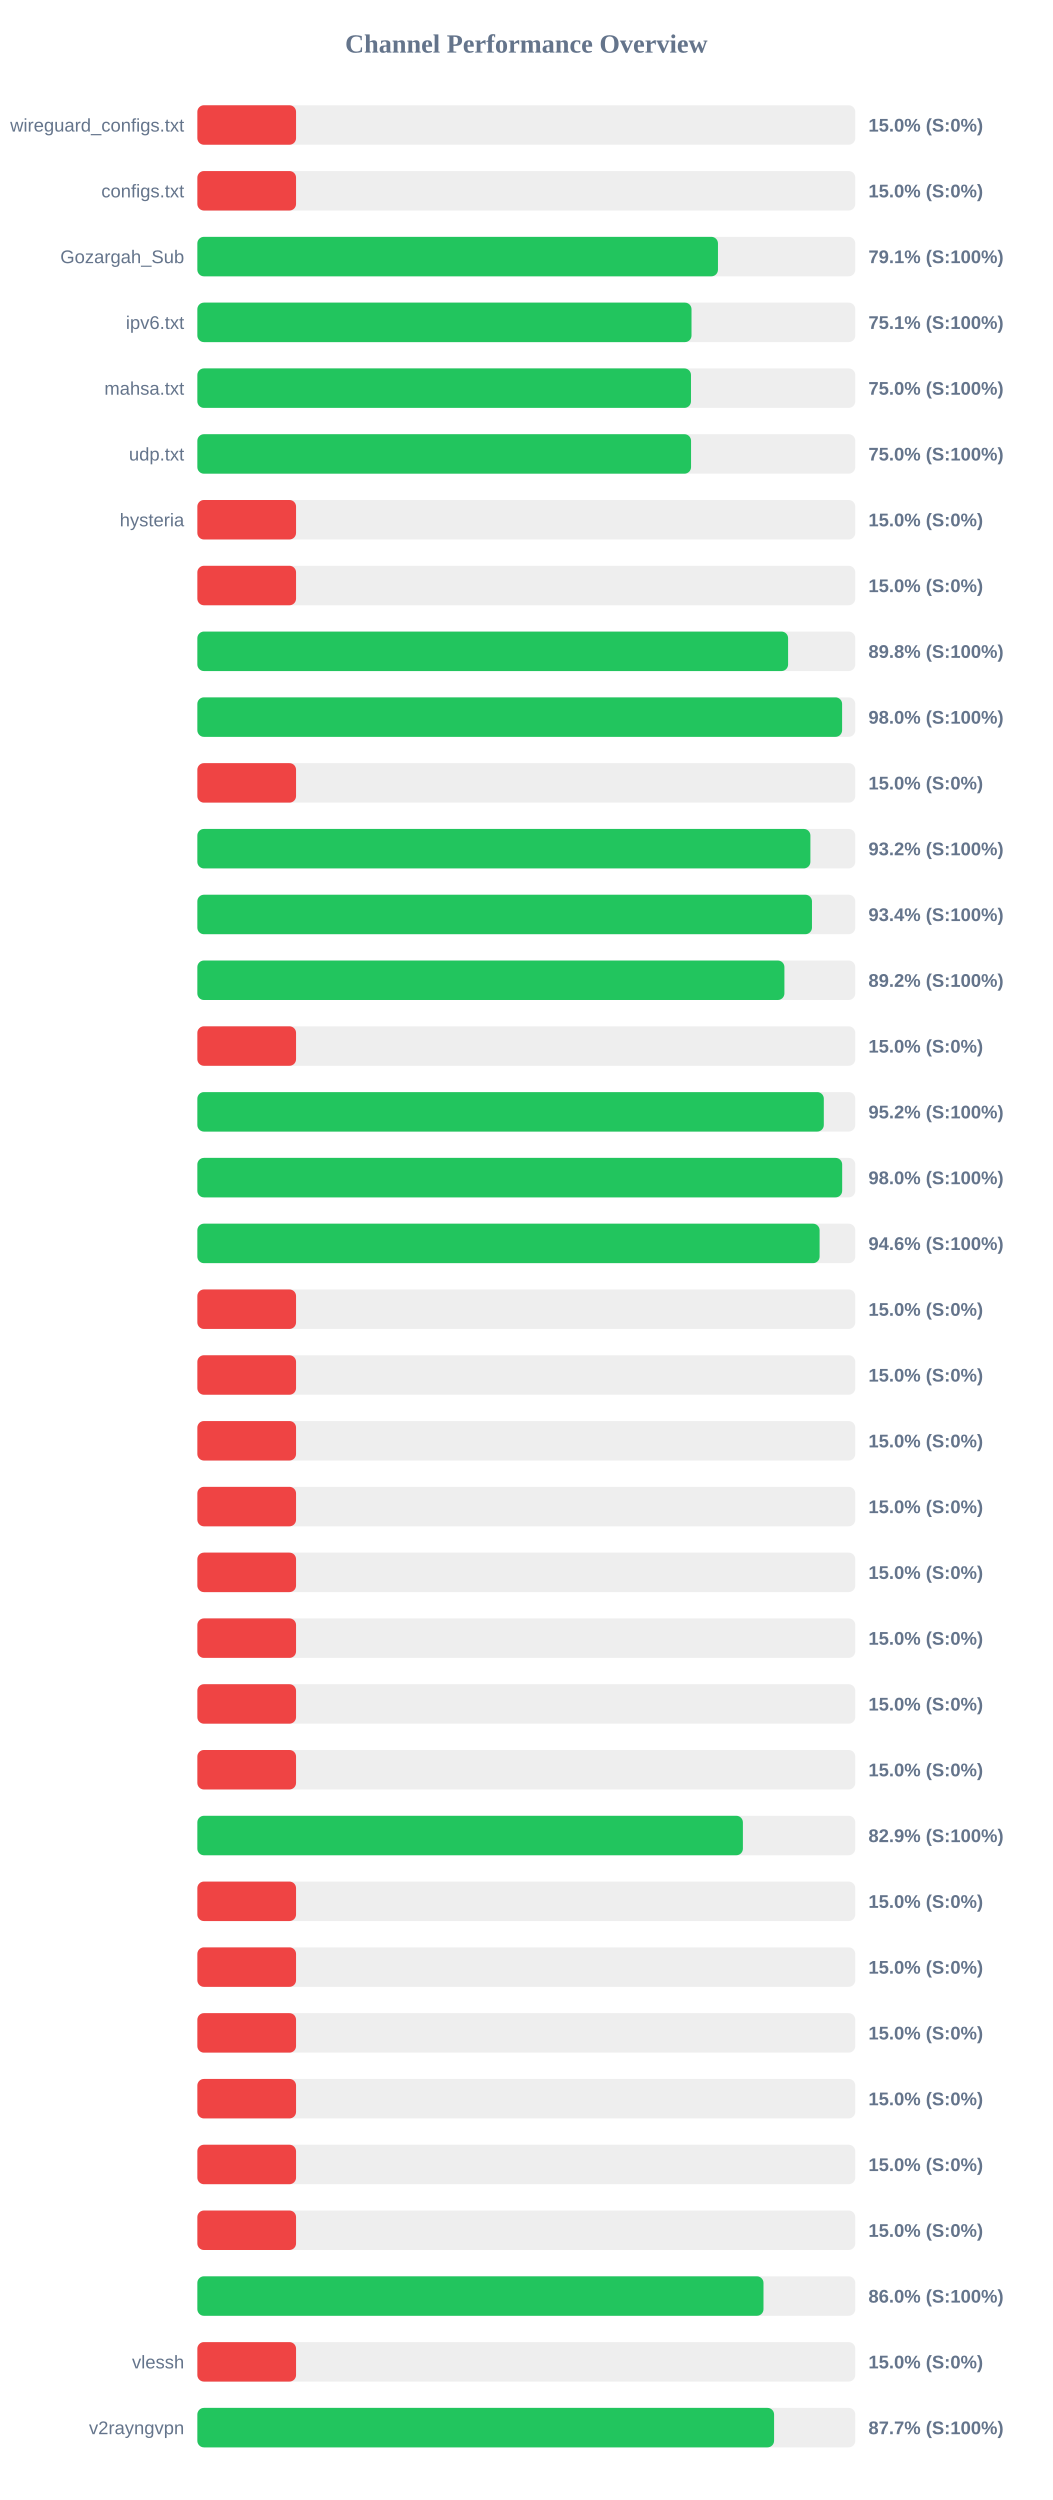
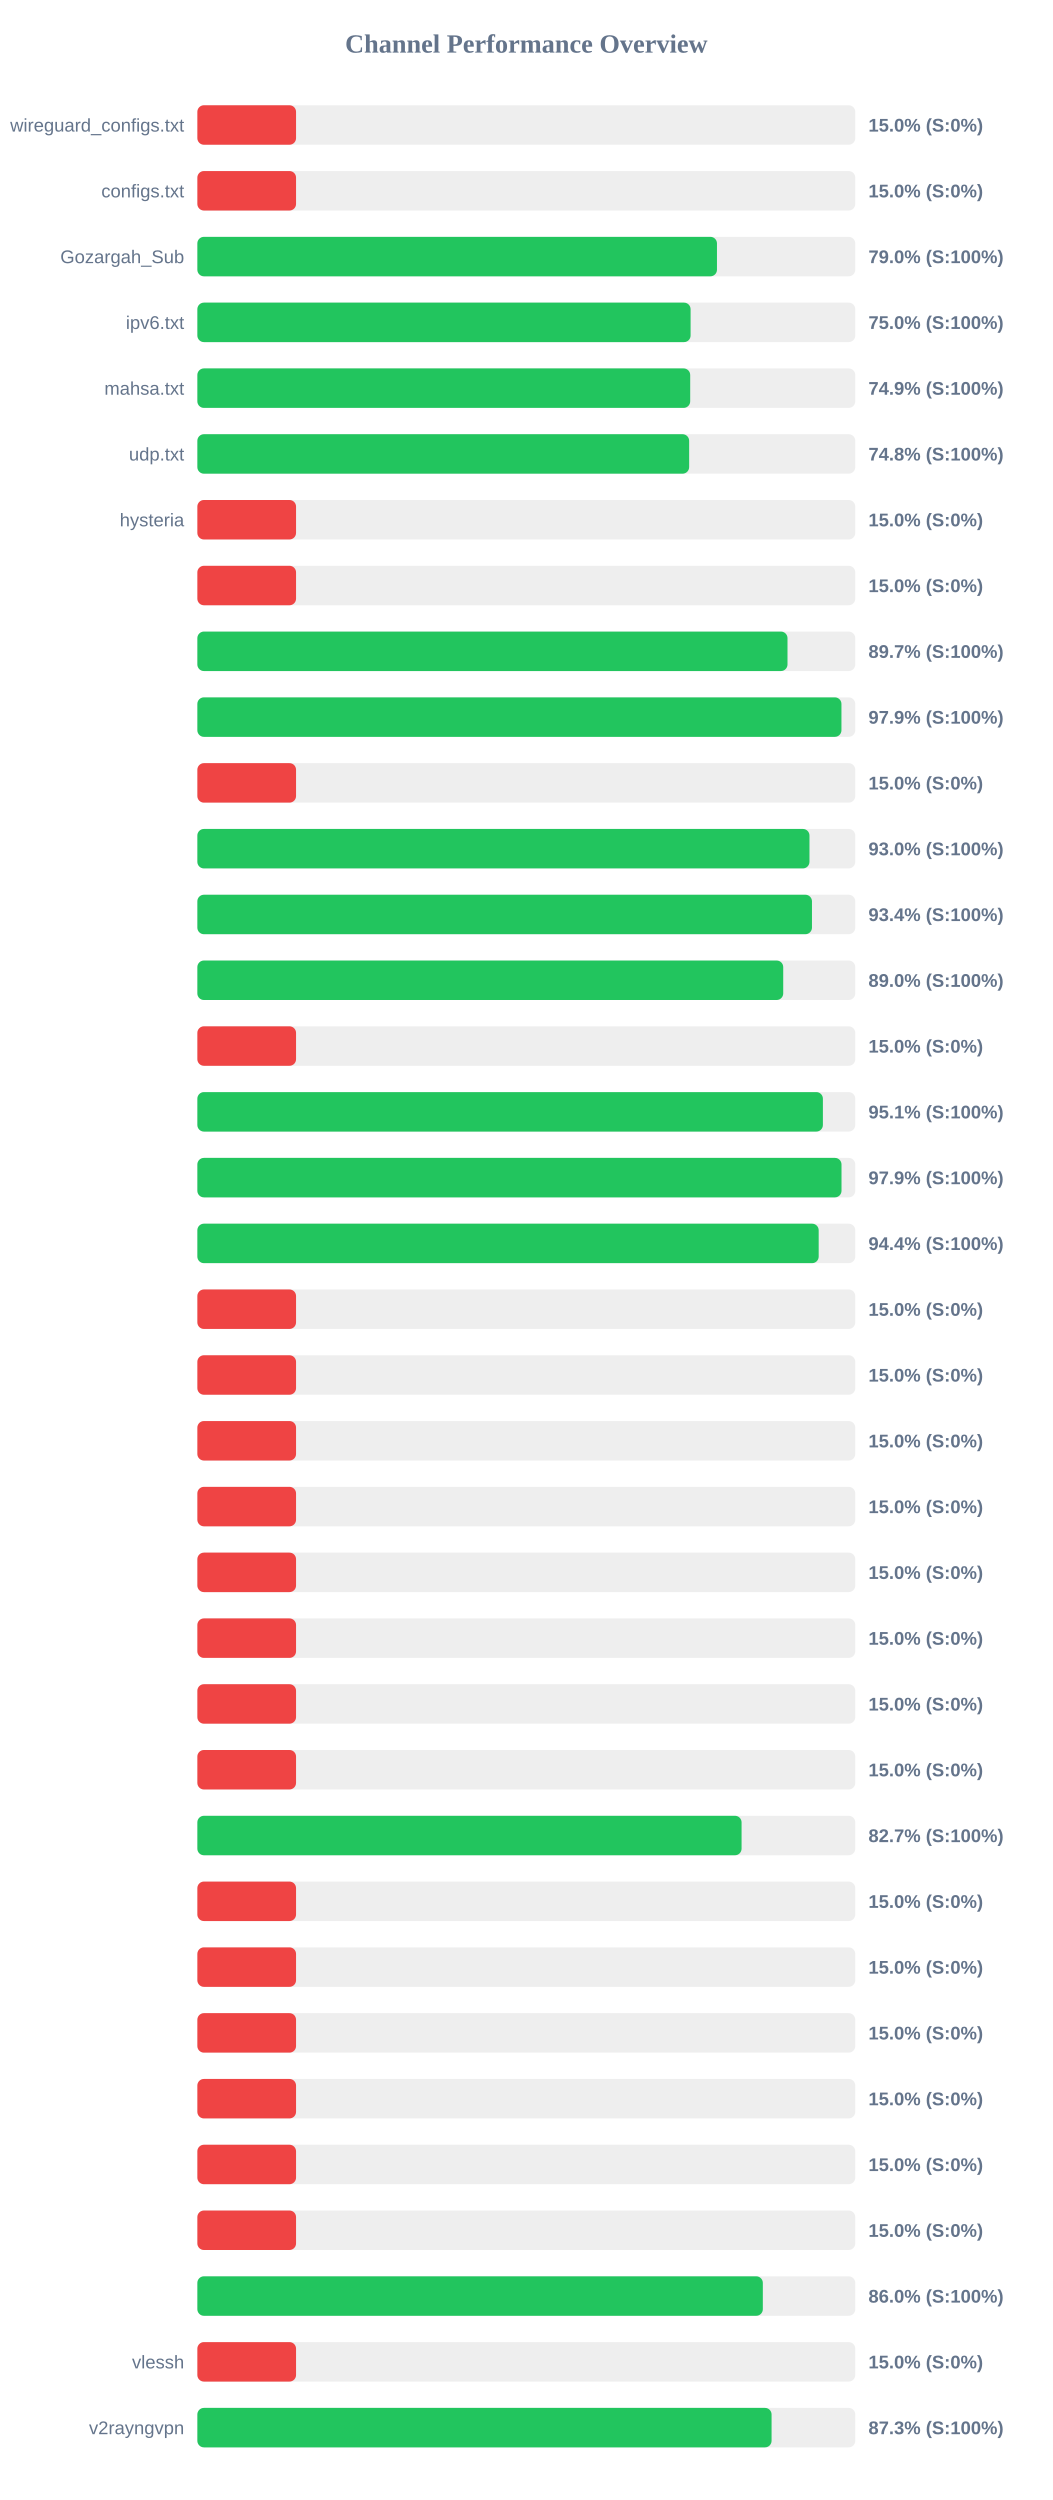
<svg xmlns="http://www.w3.org/2000/svg" width="800" height="1900" version="1.1">
  <style>
        .row { font: 14px Arial; fill: #64748b; }
        .score { font: bold 14px Arial; fill: #64748b; }
    </style>
  <text x="400" y="40" text-anchor="middle" font-size="20px" font-weight="bold" fill="#64748b">Channel Performance Overview</text>
  <rect x="150" y="80" width="500" height="30" fill="#eee" rx="5" />
  <rect x="150" y="80" width="75.0" height="30" fill="#ef4444" rx="5" />
  <text x="140" y="100" text-anchor="end" class="row">wireguard_configs.txt</text>
  <text x="660" y="100" text-anchor="start" class="score">15.0% (S:0%)</text>
  <rect x="150" y="130" width="500" height="30" fill="#eee" rx="5" />
  <rect x="150" y="130" width="75.0" height="30" fill="#ef4444" rx="5" />
  <text x="140" y="150" text-anchor="end" class="row">configs.txt</text>
  <text x="660" y="150" text-anchor="start" class="score">15.0% (S:0%)</text>
  <rect x="150" y="180" width="500" height="30" fill="#eee" rx="5" />
-   <rect x="150" y="180" width="395.65" height="30" fill="#22c55e" rx="5" />
+   <rect x="150" y="180" width="394.9" height="30" fill="#22c55e" rx="5" />
  <text x="140" y="200" text-anchor="end" class="row">Gozargah_Sub</text>
-   <text x="660" y="200" text-anchor="start" class="score">79.1% (S:100%)</text>
+   <text x="660" y="200" text-anchor="start" class="score">79.0% (S:100%)</text>
  <rect x="150" y="230" width="500" height="30" fill="#eee" rx="5" />
-   <rect x="150" y="230" width="375.55" height="30" fill="#22c55e" rx="5" />
+   <rect x="150" y="230" width="374.85" height="30" fill="#22c55e" rx="5" />
  <text x="140" y="250" text-anchor="end" class="row">ipv6.txt</text>
-   <text x="660" y="250" text-anchor="start" class="score">75.1% (S:100%)</text>
+   <text x="660" y="250" text-anchor="start" class="score">75.0% (S:100%)</text>
  <rect x="150" y="280" width="500" height="30" fill="#eee" rx="5" />
-   <rect x="150" y="280" width="375.15" height="30" fill="#22c55e" rx="5" />
+   <rect x="150" y="280" width="374.55" height="30" fill="#22c55e" rx="5" />
  <text x="140" y="300" text-anchor="end" class="row">mahsa.txt</text>
-   <text x="660" y="300" text-anchor="start" class="score">75.0% (S:100%)</text>
+   <text x="660" y="300" text-anchor="start" class="score">74.9% (S:100%)</text>
  <rect x="150" y="330" width="500" height="30" fill="#eee" rx="5" />
-   <rect x="150" y="330" width="375.2" height="30" fill="#22c55e" rx="5" />
+   <rect x="150" y="330" width="373.75" height="30" fill="#22c55e" rx="5" />
  <text x="140" y="350" text-anchor="end" class="row">udp.txt</text>
-   <text x="660" y="350" text-anchor="start" class="score">75.0% (S:100%)</text>
+   <text x="660" y="350" text-anchor="start" class="score">74.8% (S:100%)</text>
  <rect x="150" y="380" width="500" height="30" fill="#eee" rx="5" />
  <rect x="150" y="380" width="75.0" height="30" fill="#ef4444" rx="5" />
  <text x="140" y="400" text-anchor="end" class="row">hysteria</text>
  <text x="660" y="400" text-anchor="start" class="score">15.0% (S:0%)</text>
  <rect x="150" y="430" width="500" height="30" fill="#eee" rx="5" />
  <rect x="150" y="430" width="75.0" height="30" fill="#ef4444" rx="5" />
  <text x="140" y="450" text-anchor="end" class="row" />
  <text x="660" y="450" text-anchor="start" class="score">15.0% (S:0%)</text>
  <rect x="150" y="480" width="500" height="30" fill="#eee" rx="5" />
-   <rect x="150" y="480" width="448.95" height="30" fill="#22c55e" rx="5" />
+   <rect x="150" y="480" width="448.5" height="30" fill="#22c55e" rx="5" />
  <text x="140" y="500" text-anchor="end" class="row" />
-   <text x="660" y="500" text-anchor="start" class="score">89.8% (S:100%)</text>
+   <text x="660" y="500" text-anchor="start" class="score">89.7% (S:100%)</text>
  <rect x="150" y="530" width="500" height="30" fill="#eee" rx="5" />
-   <rect x="150" y="530" width="490.0" height="30" fill="#22c55e" rx="5" />
+   <rect x="150" y="530" width="489.5" height="30" fill="#22c55e" rx="5" />
  <text x="140" y="550" text-anchor="end" class="row" />
-   <text x="660" y="550" text-anchor="start" class="score">98.0% (S:100%)</text>
+   <text x="660" y="550" text-anchor="start" class="score">97.9% (S:100%)</text>
  <rect x="150" y="580" width="500" height="30" fill="#eee" rx="5" />
  <rect x="150" y="580" width="75.0" height="30" fill="#ef4444" rx="5" />
  <text x="140" y="600" text-anchor="end" class="row" />
  <text x="660" y="600" text-anchor="start" class="score">15.0% (S:0%)</text>
  <rect x="150" y="630" width="500" height="30" fill="#eee" rx="5" />
-   <rect x="150" y="630" width="465.9" height="30" fill="#22c55e" rx="5" />
+   <rect x="150" y="630" width="465.2" height="30" fill="#22c55e" rx="5" />
  <text x="140" y="650" text-anchor="end" class="row" />
-   <text x="660" y="650" text-anchor="start" class="score">93.2% (S:100%)</text>
+   <text x="660" y="650" text-anchor="start" class="score">93.0% (S:100%)</text>
  <rect x="150" y="680" width="500" height="30" fill="#eee" rx="5" />
  <rect x="150" y="680" width="467.1" height="30" fill="#22c55e" rx="5" />
  <text x="140" y="700" text-anchor="end" class="row" />
  <text x="660" y="700" text-anchor="start" class="score">93.4% (S:100%)</text>
  <rect x="150" y="730" width="500" height="30" fill="#eee" rx="5" />
-   <rect x="150" y="730" width="446.15" height="30" fill="#22c55e" rx="5" />
+   <rect x="150" y="730" width="445.25" height="30" fill="#22c55e" rx="5" />
  <text x="140" y="750" text-anchor="end" class="row" />
-   <text x="660" y="750" text-anchor="start" class="score">89.2% (S:100%)</text>
+   <text x="660" y="750" text-anchor="start" class="score">89.0% (S:100%)</text>
  <rect x="150" y="780" width="500" height="30" fill="#eee" rx="5" />
  <rect x="150" y="780" width="75.0" height="30" fill="#ef4444" rx="5" />
  <text x="140" y="800" text-anchor="end" class="row" />
  <text x="660" y="800" text-anchor="start" class="score">15.0% (S:0%)</text>
  <rect x="150" y="830" width="500" height="30" fill="#eee" rx="5" />
-   <rect x="150" y="830" width="476.1" height="30" fill="#22c55e" rx="5" />
+   <rect x="150" y="830" width="475.4" height="30" fill="#22c55e" rx="5" />
  <text x="140" y="850" text-anchor="end" class="row" />
-   <text x="660" y="850" text-anchor="start" class="score">95.2% (S:100%)</text>
+   <text x="660" y="850" text-anchor="start" class="score">95.1% (S:100%)</text>
  <rect x="150" y="880" width="500" height="30" fill="#eee" rx="5" />
-   <rect x="150" y="880" width="490.05" height="30" fill="#22c55e" rx="5" />
+   <rect x="150" y="880" width="489.55" height="30" fill="#22c55e" rx="5" />
  <text x="140" y="900" text-anchor="end" class="row" />
-   <text x="660" y="900" text-anchor="start" class="score">98.0% (S:100%)</text>
+   <text x="660" y="900" text-anchor="start" class="score">97.9% (S:100%)</text>
  <rect x="150" y="930" width="500" height="30" fill="#eee" rx="5" />
-   <rect x="150" y="930" width="472.9" height="30" fill="#22c55e" rx="5" />
+   <rect x="150" y="930" width="472.2" height="30" fill="#22c55e" rx="5" />
  <text x="140" y="950" text-anchor="end" class="row" />
-   <text x="660" y="950" text-anchor="start" class="score">94.6% (S:100%)</text>
+   <text x="660" y="950" text-anchor="start" class="score">94.4% (S:100%)</text>
  <rect x="150" y="980" width="500" height="30" fill="#eee" rx="5" />
  <rect x="150" y="980" width="75.0" height="30" fill="#ef4444" rx="5" />
  <text x="140" y="1000" text-anchor="end" class="row" />
  <text x="660" y="1000" text-anchor="start" class="score">15.0% (S:0%)</text>
  <rect x="150" y="1030" width="500" height="30" fill="#eee" rx="5" />
  <rect x="150" y="1030" width="75.0" height="30" fill="#ef4444" rx="5" />
  <text x="140" y="1050" text-anchor="end" class="row" />
  <text x="660" y="1050" text-anchor="start" class="score">15.0% (S:0%)</text>
  <rect x="150" y="1080" width="500" height="30" fill="#eee" rx="5" />
  <rect x="150" y="1080" width="75.0" height="30" fill="#ef4444" rx="5" />
  <text x="140" y="1100" text-anchor="end" class="row" />
  <text x="660" y="1100" text-anchor="start" class="score">15.0% (S:0%)</text>
  <rect x="150" y="1130" width="500" height="30" fill="#eee" rx="5" />
  <rect x="150" y="1130" width="75.0" height="30" fill="#ef4444" rx="5" />
  <text x="140" y="1150" text-anchor="end" class="row" />
  <text x="660" y="1150" text-anchor="start" class="score">15.0% (S:0%)</text>
  <rect x="150" y="1180" width="500" height="30" fill="#eee" rx="5" />
  <rect x="150" y="1180" width="75.0" height="30" fill="#ef4444" rx="5" />
  <text x="140" y="1200" text-anchor="end" class="row" />
  <text x="660" y="1200" text-anchor="start" class="score">15.0% (S:0%)</text>
  <rect x="150" y="1230" width="500" height="30" fill="#eee" rx="5" />
  <rect x="150" y="1230" width="75.0" height="30" fill="#ef4444" rx="5" />
  <text x="140" y="1250" text-anchor="end" class="row" />
  <text x="660" y="1250" text-anchor="start" class="score">15.0% (S:0%)</text>
  <rect x="150" y="1280" width="500" height="30" fill="#eee" rx="5" />
  <rect x="150" y="1280" width="75.0" height="30" fill="#ef4444" rx="5" />
  <text x="140" y="1300" text-anchor="end" class="row" />
  <text x="660" y="1300" text-anchor="start" class="score">15.0% (S:0%)</text>
  <rect x="150" y="1330" width="500" height="30" fill="#eee" rx="5" />
  <rect x="150" y="1330" width="75.0" height="30" fill="#ef4444" rx="5" />
  <text x="140" y="1350" text-anchor="end" class="row" />
  <text x="660" y="1350" text-anchor="start" class="score">15.0% (S:0%)</text>
  <rect x="150" y="1380" width="500" height="30" fill="#eee" rx="5" />
-   <rect x="150" y="1380" width="414.6" height="30" fill="#22c55e" rx="5" />
+   <rect x="150" y="1380" width="413.6" height="30" fill="#22c55e" rx="5" />
  <text x="140" y="1400" text-anchor="end" class="row" />
-   <text x="660" y="1400" text-anchor="start" class="score">82.9% (S:100%)</text>
+   <text x="660" y="1400" text-anchor="start" class="score">82.7% (S:100%)</text>
  <rect x="150" y="1430" width="500" height="30" fill="#eee" rx="5" />
  <rect x="150" y="1430" width="75.0" height="30" fill="#ef4444" rx="5" />
  <text x="140" y="1450" text-anchor="end" class="row" />
  <text x="660" y="1450" text-anchor="start" class="score">15.0% (S:0%)</text>
  <rect x="150" y="1480" width="500" height="30" fill="#eee" rx="5" />
  <rect x="150" y="1480" width="75.0" height="30" fill="#ef4444" rx="5" />
  <text x="140" y="1500" text-anchor="end" class="row" />
  <text x="660" y="1500" text-anchor="start" class="score">15.0% (S:0%)</text>
  <rect x="150" y="1530" width="500" height="30" fill="#eee" rx="5" />
  <rect x="150" y="1530" width="75.0" height="30" fill="#ef4444" rx="5" />
  <text x="140" y="1550" text-anchor="end" class="row" />
  <text x="660" y="1550" text-anchor="start" class="score">15.0% (S:0%)</text>
  <rect x="150" y="1580" width="500" height="30" fill="#eee" rx="5" />
  <rect x="150" y="1580" width="75.0" height="30" fill="#ef4444" rx="5" />
  <text x="140" y="1600" text-anchor="end" class="row" />
  <text x="660" y="1600" text-anchor="start" class="score">15.0% (S:0%)</text>
  <rect x="150" y="1630" width="500" height="30" fill="#eee" rx="5" />
  <rect x="150" y="1630" width="75.0" height="30" fill="#ef4444" rx="5" />
  <text x="140" y="1650" text-anchor="end" class="row" />
  <text x="660" y="1650" text-anchor="start" class="score">15.0% (S:0%)</text>
  <rect x="150" y="1680" width="500" height="30" fill="#eee" rx="5" />
  <rect x="150" y="1680" width="75.0" height="30" fill="#ef4444" rx="5" />
  <text x="140" y="1700" text-anchor="end" class="row" />
  <text x="660" y="1700" text-anchor="start" class="score">15.0% (S:0%)</text>
  <rect x="150" y="1730" width="500" height="30" fill="#eee" rx="5" />
-   <rect x="150" y="1730" width="430.25" height="30" fill="#22c55e" rx="5" />
+   <rect x="150" y="1730" width="429.75" height="30" fill="#22c55e" rx="5" />
  <text x="140" y="1750" text-anchor="end" class="row" />
  <text x="660" y="1750" text-anchor="start" class="score">86.0% (S:100%)</text>
  <rect x="150" y="1780" width="500" height="30" fill="#eee" rx="5" />
  <rect x="150" y="1780" width="75.0" height="30" fill="#ef4444" rx="5" />
  <text x="140" y="1800" text-anchor="end" class="row">vlessh</text>
  <text x="660" y="1800" text-anchor="start" class="score">15.0% (S:0%)</text>
  <rect x="150" y="1830" width="500" height="30" fill="#eee" rx="5" />
-   <rect x="150" y="1830" width="438.3" height="30" fill="#22c55e" rx="5" />
+   <rect x="150" y="1830" width="436.4" height="30" fill="#22c55e" rx="5" />
  <text x="140" y="1850" text-anchor="end" class="row">v2rayngvpn</text>
-   <text x="660" y="1850" text-anchor="start" class="score">87.7% (S:100%)</text>
+   <text x="660" y="1850" text-anchor="start" class="score">87.3% (S:100%)</text>
</svg>
